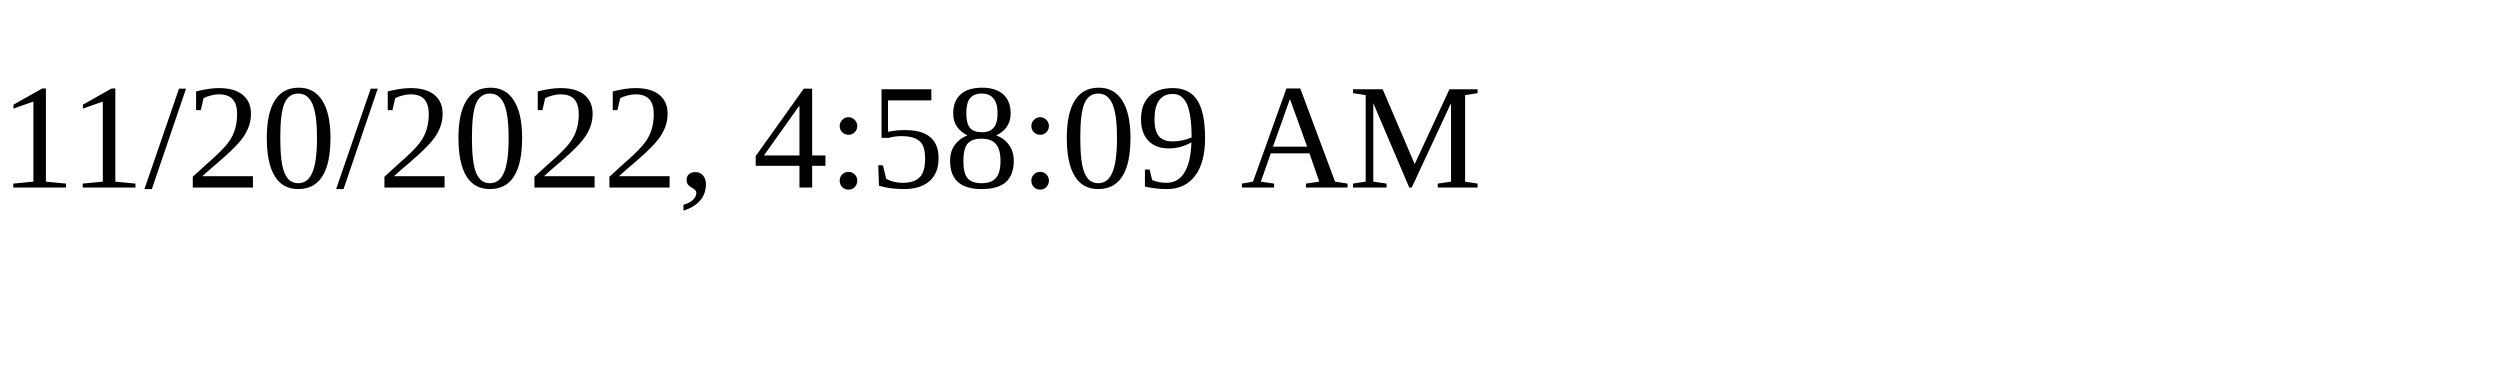
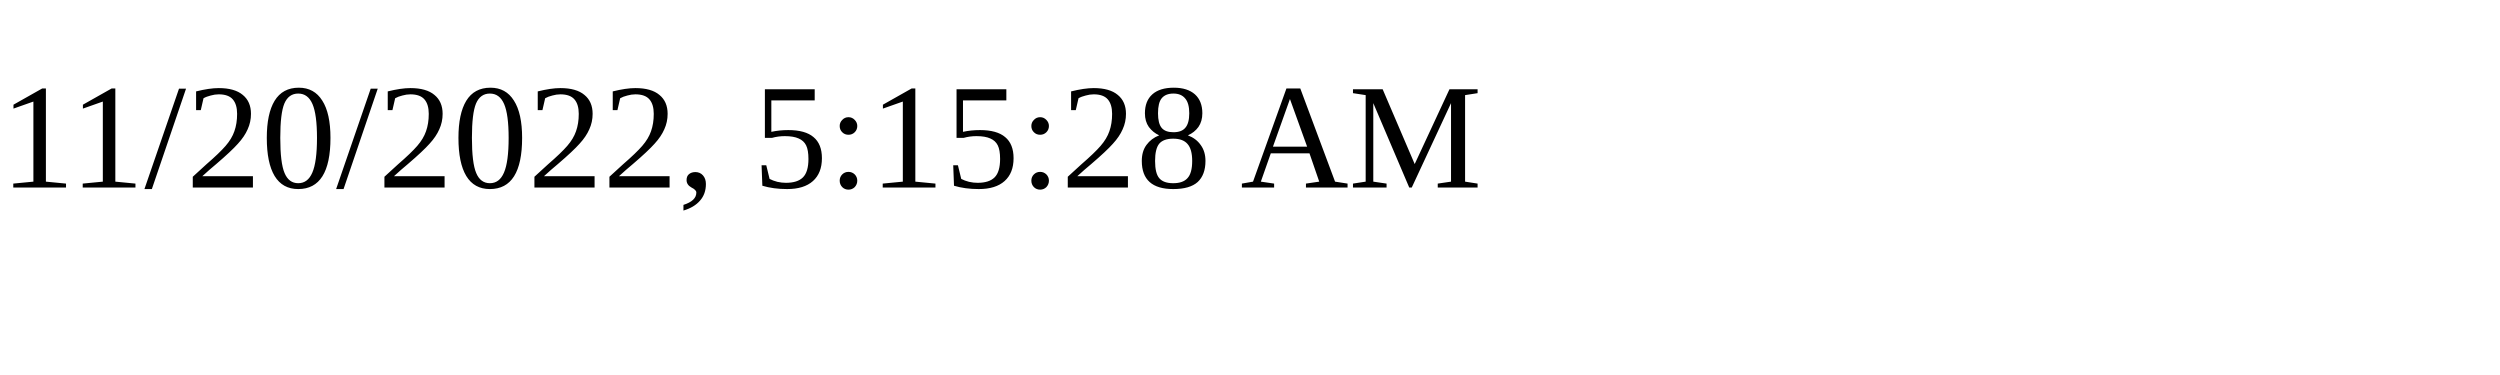
<svg xmlns="http://www.w3.org/2000/svg" height="30" width="200">
-   <text x="0" y="15">11/20/2022, 4:58:09 AM</text>
+   <text x="0" y="15">11/20/2022, 5:15:28 AM</text>
</svg>
